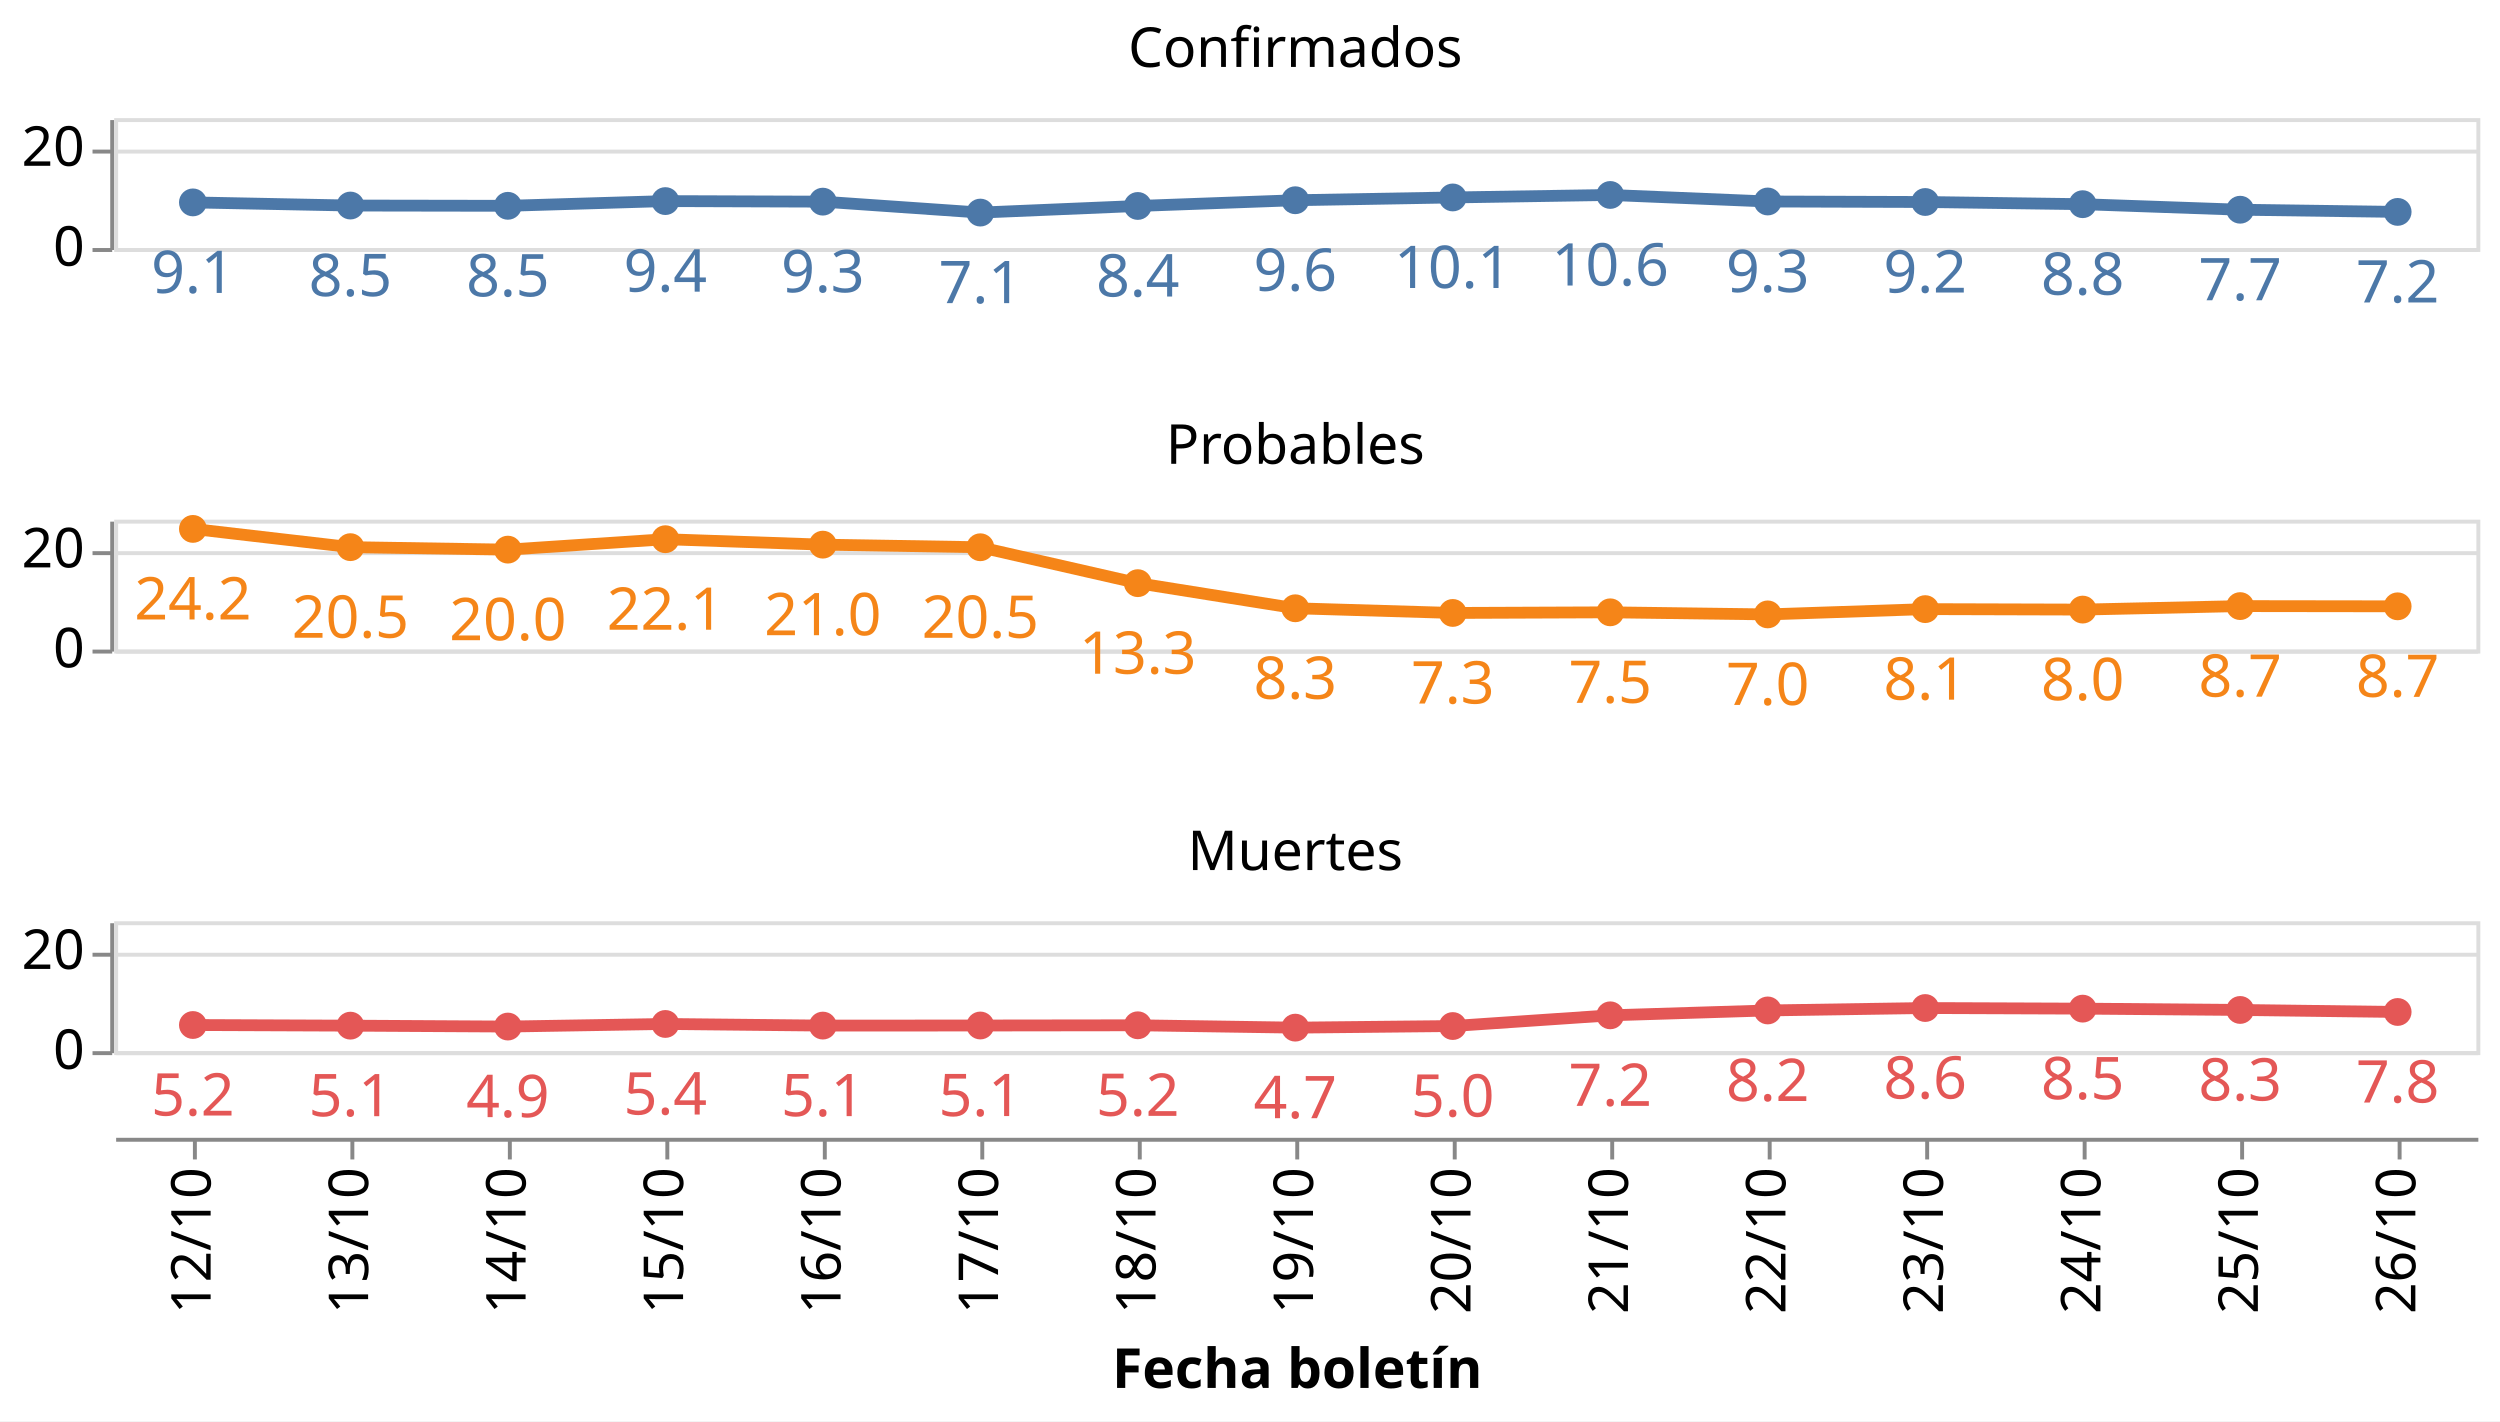
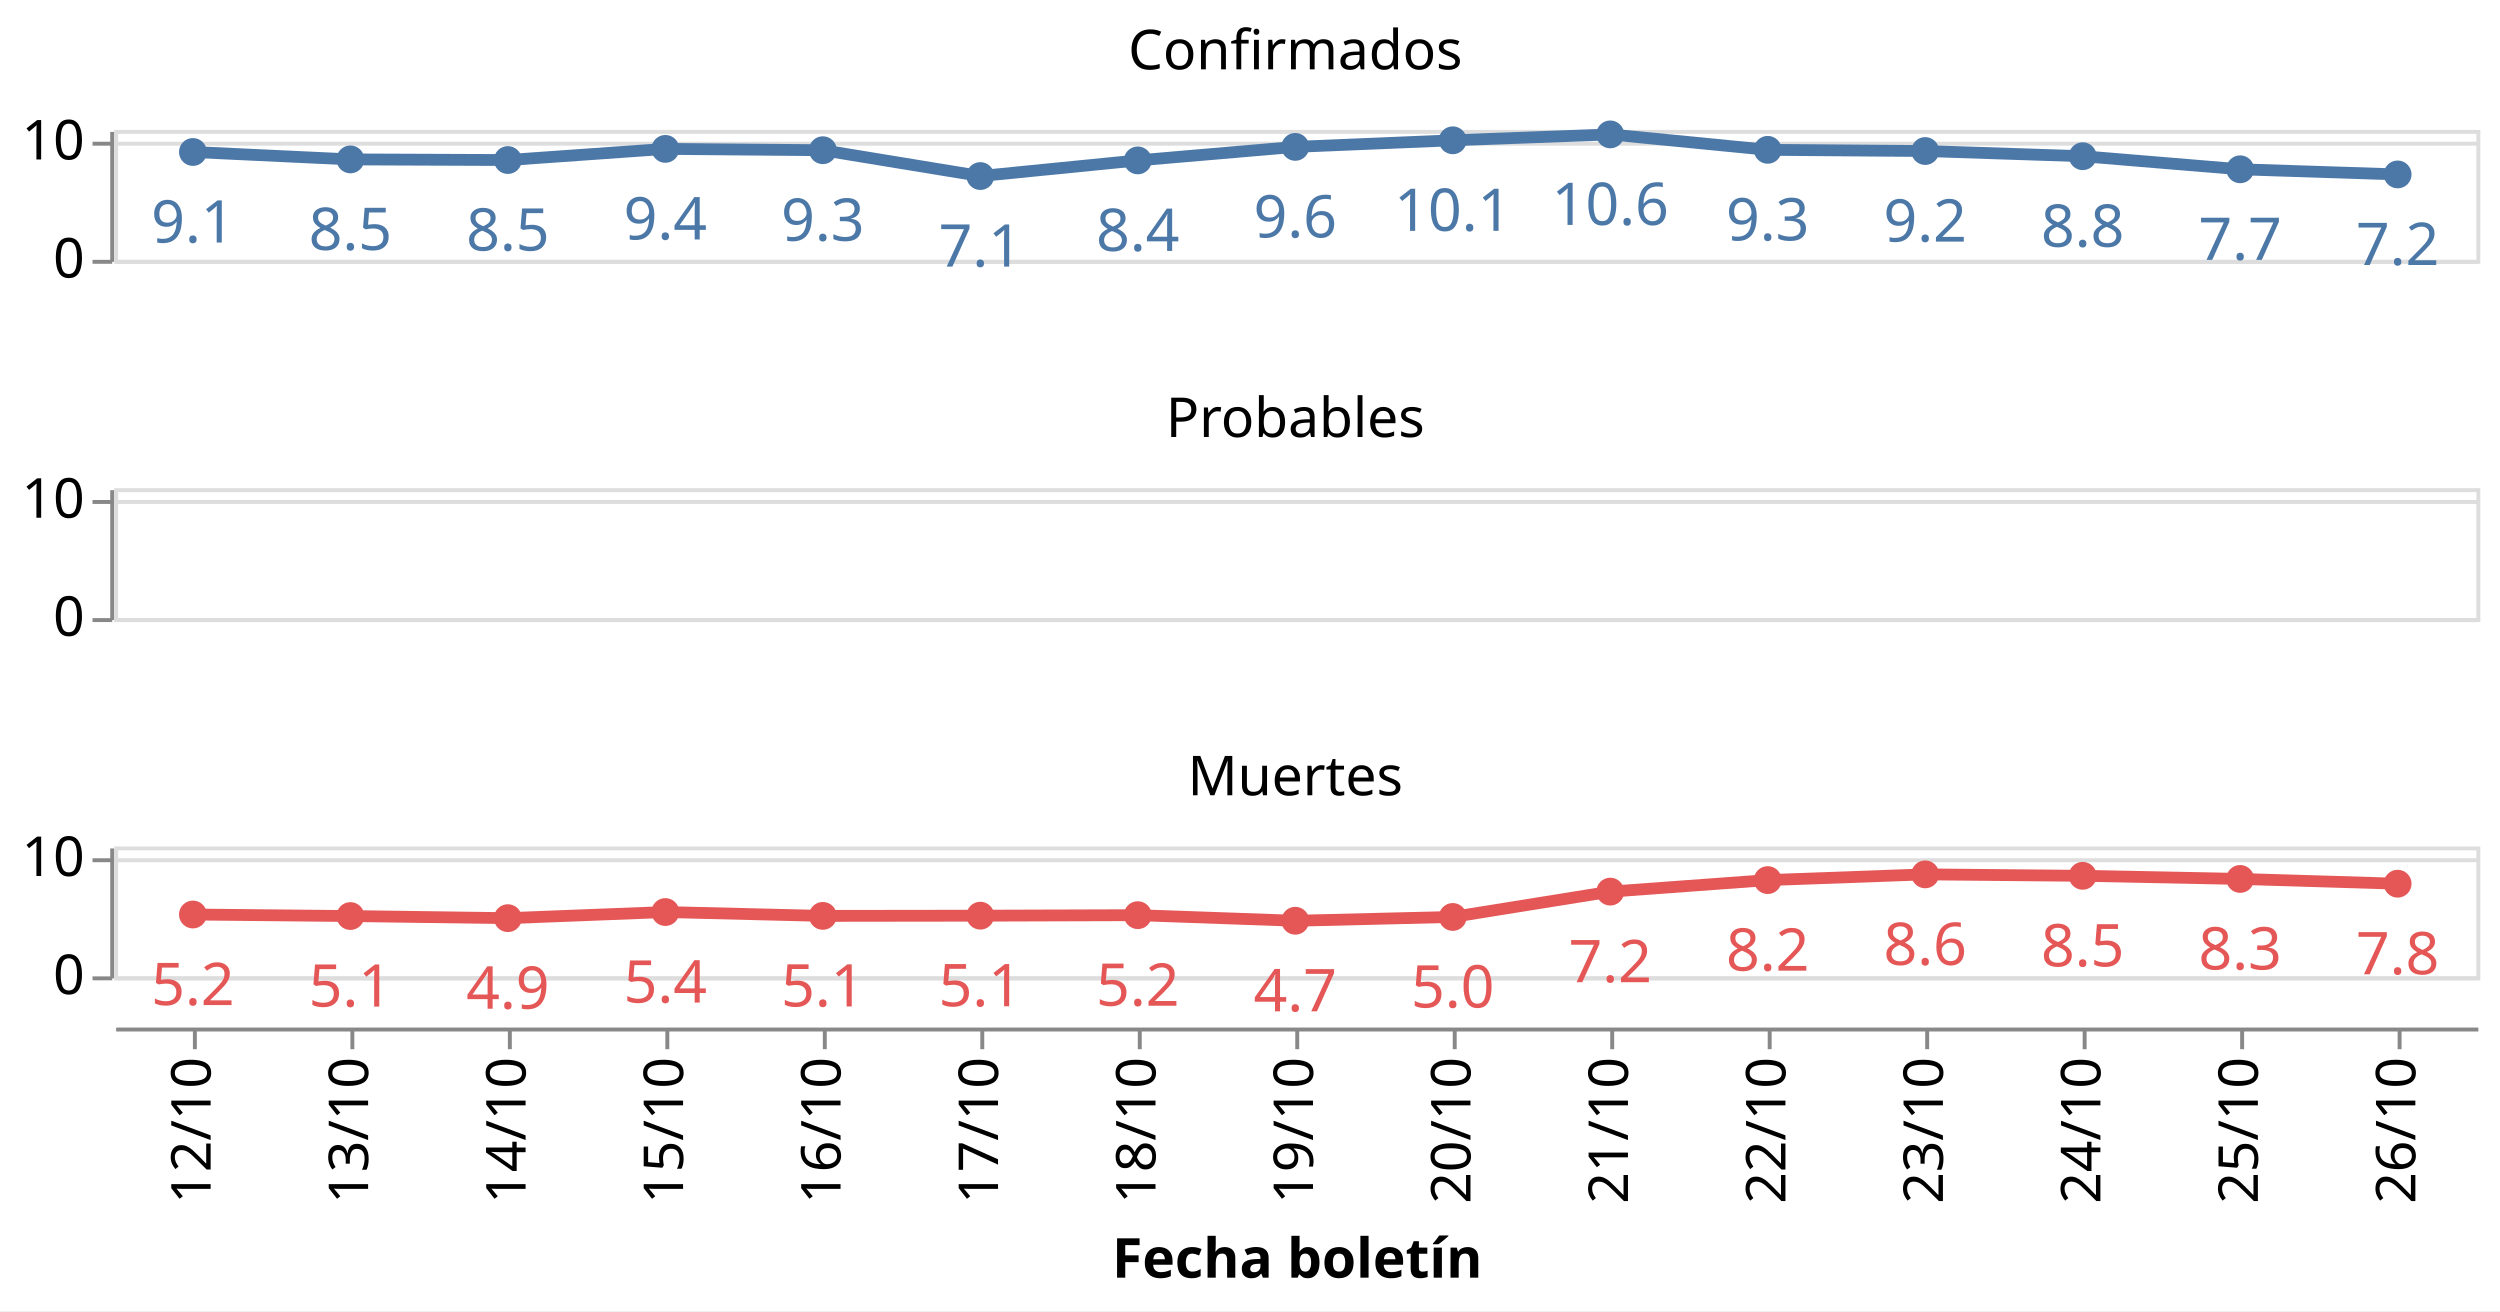
- <svg xmlns="http://www.w3.org/2000/svg" class="marks" width="635" height="361" viewBox="0 0 635 361" version="1.1">
-   <rect width="635" height="361" style="fill: white;" />
-   <g transform="translate(29,30)">
+ <svg xmlns="http://www.w3.org/2000/svg" class="marks" width="635" height="333" viewBox="0 0 635 333" version="1.1">
+   <rect width="635" height="333" style="fill: white;" />
+   <g transform="translate(29,33)">
    <g class="mark-group role-frame root">
      <g transform="translate(0,0)">
        <path class="background" d="M0,0h0v0h0Z" style="fill: none;" />
        <g>
          <g class="mark-group role-row-header row_header">
            <g transform="translate(-1,0)">
              <path class="background" d="M0,0h0v33h0Z" style="fill: none;" />
              <g>
                <g class="mark-group role-axis">
                  <g transform="translate(0.5,0.5)">
                    <path class="background" d="M0,0h0v0h0Z" style="pointer-events: none; fill: none;" />
                    <g>
                      <g class="mark-rule role-axis-tick" style="pointer-events: none;">
                        <line transform="translate(0,33)" x2="-5" y2="0" style="fill: none; stroke: #888; stroke-width: 1; opacity: 1;" />
-                         <line transform="translate(0,8)" x2="-5" y2="0" style="fill: none; stroke: #888; stroke-width: 1; opacity: 1;" />
+                         <line transform="translate(0,3)" x2="-5" y2="0" style="fill: none; stroke: #888; stroke-width: 1; opacity: 1;" />
                      </g>
                      <g class="mark-text role-axis-label" style="pointer-events: none;">
                        <text text-anchor="end" transform="translate(-7,37)" style="font-family: sans-serif; font-size: 14px; fill: #000; opacity: 1;">0</text>
-                         <text text-anchor="end" transform="translate(-7,11.61538)" style="font-family: sans-serif; font-size: 14px; fill: #000; opacity: 1;">20</text>
+                         <text text-anchor="end" transform="translate(-7,7)" style="font-family: sans-serif; font-size: 14px; fill: #000; opacity: 1;">10</text>
                      </g>
                      <g class="mark-rule role-axis-domain" style="pointer-events: none;">
                        <line transform="translate(0,33)" x2="0" y2="-33" style="fill: none; stroke: #888; stroke-width: 1; opacity: 1;" />
                      </g>
                    </g>
                    <path class="foreground" d="" style="pointer-events: none; display: none; fill: none;" />
                  </g>
                </g>
              </g>
              <path class="foreground" d="" style="display: none; fill: none;" />
            </g>
-             <g transform="translate(-1,102)">
+             <g transform="translate(-1,91)">
              <path class="background" d="M0,0h0v33h0Z" style="fill: none;" />
              <g>
                <g class="mark-group role-axis">
                  <g transform="translate(0.5,0.5)">
                    <path class="background" d="M0,0h0v0h0Z" style="pointer-events: none; fill: none;" />
                    <g>
                      <g class="mark-rule role-axis-tick" style="pointer-events: none;">
                        <line transform="translate(0,33)" x2="-5" y2="0" style="fill: none; stroke: #888; stroke-width: 1; opacity: 1;" />
-                         <line transform="translate(0,8)" x2="-5" y2="0" style="fill: none; stroke: #888; stroke-width: 1; opacity: 1;" />
+                         <line transform="translate(0,3)" x2="-5" y2="0" style="fill: none; stroke: #888; stroke-width: 1; opacity: 1;" />
                      </g>
                      <g class="mark-text role-axis-label" style="pointer-events: none;">
                        <text text-anchor="end" transform="translate(-7,37)" style="font-family: sans-serif; font-size: 14px; fill: #000; opacity: 1;">0</text>
-                         <text text-anchor="end" transform="translate(-7,11.61538)" style="font-family: sans-serif; font-size: 14px; fill: #000; opacity: 1;">20</text>
+                         <text text-anchor="end" transform="translate(-7,7)" style="font-family: sans-serif; font-size: 14px; fill: #000; opacity: 1;">10</text>
                      </g>
                      <g class="mark-rule role-axis-domain" style="pointer-events: none;">
                        <line transform="translate(0,33)" x2="0" y2="-33" style="fill: none; stroke: #888; stroke-width: 1; opacity: 1;" />
                      </g>
                    </g>
                    <path class="foreground" d="" style="pointer-events: none; display: none; fill: none;" />
                  </g>
                </g>
              </g>
              <path class="foreground" d="" style="display: none; fill: none;" />
            </g>
-             <g transform="translate(-1,204)">
+             <g transform="translate(-1,182)">
              <path class="background" d="M0,0h0v33h0Z" style="fill: none;" />
              <g>
                <g class="mark-group role-axis">
                  <g transform="translate(0.5,0.5)">
                    <path class="background" d="M0,0h0v0h0Z" style="pointer-events: none; fill: none;" />
                    <g>
                      <g class="mark-rule role-axis-tick" style="pointer-events: none;">
                        <line transform="translate(0,33)" x2="-5" y2="0" style="fill: none; stroke: #888; stroke-width: 1; opacity: 1;" />
-                         <line transform="translate(0,8)" x2="-5" y2="0" style="fill: none; stroke: #888; stroke-width: 1; opacity: 1;" />
+                         <line transform="translate(0,3)" x2="-5" y2="0" style="fill: none; stroke: #888; stroke-width: 1; opacity: 1;" />
                      </g>
                      <g class="mark-text role-axis-label" style="pointer-events: none;">
                        <text text-anchor="end" transform="translate(-7,37)" style="font-family: sans-serif; font-size: 14px; fill: #000; opacity: 1;">0</text>
-                         <text text-anchor="end" transform="translate(-7,11.61538)" style="font-family: sans-serif; font-size: 14px; fill: #000; opacity: 1;">20</text>
+                         <text text-anchor="end" transform="translate(-7,7)" style="font-family: sans-serif; font-size: 14px; fill: #000; opacity: 1;">10</text>
                      </g>
                      <g class="mark-rule role-axis-domain" style="pointer-events: none;">
                        <line transform="translate(0,33)" x2="0" y2="-33" style="fill: none; stroke: #888; stroke-width: 1; opacity: 1;" />
                      </g>
                    </g>
                    <path class="foreground" d="" style="pointer-events: none; display: none; fill: none;" />
                  </g>
                </g>
              </g>
              <path class="foreground" d="" style="display: none; fill: none;" />
            </g>
          </g>
          <g class="mark-group role-column-footer column_footer">
-             <g transform="translate(0,259)">
+             <g transform="translate(0,228)">
              <path class="background" d="M0,0h600v0h-600Z" style="fill: none;" />
              <g>
                <g class="mark-group role-axis">
                  <g transform="translate(0.5,0.5)">
                    <path class="background" d="M0,0h0v0h0Z" style="pointer-events: none; fill: none;" />
                    <g>
                      <g class="mark-rule role-axis-tick" style="pointer-events: none;">
                        <line transform="translate(20,0)" x2="0" y2="5" style="fill: none; stroke: #888; stroke-width: 1; opacity: 1;" />
                        <line transform="translate(60,0)" x2="0" y2="5" style="fill: none; stroke: #888; stroke-width: 1; opacity: 1;" />
                        <line transform="translate(100,0)" x2="0" y2="5" style="fill: none; stroke: #888; stroke-width: 1; opacity: 1;" />
                        <line transform="translate(140,0)" x2="0" y2="5" style="fill: none; stroke: #888; stroke-width: 1; opacity: 1;" />
                        <line transform="translate(180,0)" x2="0" y2="5" style="fill: none; stroke: #888; stroke-width: 1; opacity: 1;" />
                        <line transform="translate(220,0)" x2="0" y2="5" style="fill: none; stroke: #888; stroke-width: 1; opacity: 1;" />
                        <line transform="translate(260,0)" x2="0" y2="5" style="fill: none; stroke: #888; stroke-width: 1; opacity: 1;" />
                        <line transform="translate(300,0)" x2="0" y2="5" style="fill: none; stroke: #888; stroke-width: 1; opacity: 1;" />
                        <line transform="translate(340,0)" x2="0" y2="5" style="fill: none; stroke: #888; stroke-width: 1; opacity: 1;" />
                        <line transform="translate(380,0)" x2="0" y2="5" style="fill: none; stroke: #888; stroke-width: 1; opacity: 1;" />
                        <line transform="translate(420,0)" x2="0" y2="5" style="fill: none; stroke: #888; stroke-width: 1; opacity: 1;" />
                        <line transform="translate(460,0)" x2="0" y2="5" style="fill: none; stroke: #888; stroke-width: 1; opacity: 1;" />
                        <line transform="translate(500,0)" x2="0" y2="5" style="fill: none; stroke: #888; stroke-width: 1; opacity: 1;" />
                        <line transform="translate(540,0)" x2="0" y2="5" style="fill: none; stroke: #888; stroke-width: 1; opacity: 1;" />
                        <line transform="translate(580,0)" x2="0" y2="5" style="fill: none; stroke: #888; stroke-width: 1; opacity: 1;" />
                      </g>
                      <g class="mark-text role-axis-label" style="pointer-events: none;">
                        <text text-anchor="end" transform="translate(20,7) rotate(270) translate(0,4)" style="font-family: sans-serif; font-size: 14px; fill: #000; opacity: 1;">12/10</text>
                        <text text-anchor="end" transform="translate(60,7) rotate(270) translate(0,4)" style="font-family: sans-serif; font-size: 14px; fill: #000; opacity: 1;">13/10</text>
                        <text text-anchor="end" transform="translate(100,7) rotate(270) translate(0,4)" style="font-family: sans-serif; font-size: 14px; fill: #000; opacity: 1;">14/10</text>
                        <text text-anchor="end" transform="translate(140,7) rotate(270) translate(0,4)" style="font-family: sans-serif; font-size: 14px; fill: #000; opacity: 1;">15/10</text>
                        <text text-anchor="end" transform="translate(180,7) rotate(270) translate(0,4)" style="font-family: sans-serif; font-size: 14px; fill: #000; opacity: 1;">16/10</text>
                        <text text-anchor="end" transform="translate(220,7) rotate(270) translate(0,4)" style="font-family: sans-serif; font-size: 14px; fill: #000; opacity: 1;">17/10</text>
                        <text text-anchor="end" transform="translate(260,7) rotate(270) translate(0,4)" style="font-family: sans-serif; font-size: 14px; fill: #000; opacity: 1;">18/10</text>
                        <text text-anchor="end" transform="translate(300,7) rotate(270) translate(0,4)" style="font-family: sans-serif; font-size: 14px; fill: #000; opacity: 1;">19/10</text>
                        <text text-anchor="end" transform="translate(340,7) rotate(270) translate(0,4)" style="font-family: sans-serif; font-size: 14px; fill: #000; opacity: 1;">20/10</text>
                        <text text-anchor="end" transform="translate(380,7) rotate(270) translate(0,4)" style="font-family: sans-serif; font-size: 14px; fill: #000; opacity: 1;">21/10</text>
                        <text text-anchor="end" transform="translate(420,7) rotate(270) translate(0,4)" style="font-family: sans-serif; font-size: 14px; fill: #000; opacity: 1;">22/10</text>
                        <text text-anchor="end" transform="translate(460,7) rotate(270) translate(0,4)" style="font-family: sans-serif; font-size: 14px; fill: #000; opacity: 1;">23/10</text>
                        <text text-anchor="end" transform="translate(500,7) rotate(270) translate(0,4)" style="font-family: sans-serif; font-size: 14px; fill: #000; opacity: 1;">24/10</text>
                        <text text-anchor="end" transform="translate(540,7) rotate(270) translate(0,4)" style="font-family: sans-serif; font-size: 14px; fill: #000; opacity: 1;">25/10</text>
                        <text text-anchor="end" transform="translate(580,7) rotate(270) translate(0,4)" style="font-family: sans-serif; font-size: 14px; fill: #000; opacity: 1;">26/10</text>
                      </g>
                      <g class="mark-rule role-axis-domain" style="pointer-events: none;">
                        <line transform="translate(0,0)" x2="600" y2="0" style="fill: none; stroke: #888; stroke-width: 1; opacity: 1;" />
                      </g>
                      <g class="mark-text role-axis-title" style="pointer-events: none;">
                        <text text-anchor="middle" transform="translate(300,63.03418)" style="font-family: sans-serif; font-size: 14px; font-weight: bold; fill: #000; opacity: 1;">Fecha boletín</text>
                      </g>
                    </g>
                    <path class="foreground" d="" style="pointer-events: none; display: none; fill: none;" />
                  </g>
                </g>
              </g>
              <path class="foreground" d="" style="display: none; fill: none;" />
            </g>
          </g>
          <g class="mark-group role-scope cell">
            <g transform="translate(0,0)">
              <path class="background" d="M0.5,0.5h600v33h-600Z" style="fill: none; stroke: #ddd;" />
              <g>
                <g class="mark-group role-axis">
                  <g transform="translate(0.5,0.5)">
                    <path class="background" d="M0,0h0v0h0Z" style="pointer-events: none; fill: none;" />
                    <g>
                      <g class="mark-rule role-axis-grid" style="pointer-events: none;">
                        <line transform="translate(0,33)" x2="600" y2="0" style="fill: none; stroke: #ddd; stroke-width: 1; opacity: 1;" />
-                         <line transform="translate(0,8)" x2="600" y2="0" style="fill: none; stroke: #ddd; stroke-width: 1; opacity: 1;" />
+                         <line transform="translate(0,3)" x2="600" y2="0" style="fill: none; stroke: #ddd; stroke-width: 1; opacity: 1;" />
                      </g>
                    </g>
                    <path class="foreground" d="" style="pointer-events: none; display: none; fill: none;" />
                  </g>
                </g>
                <g class="mark-group role-scope child_layer_0_layer_0_pathgroup">
                  <g transform="translate(0,0)">
                    <path class="background" d="M0,0h600v33h-600Z" style="fill: none;" />
                    <g>
                      <g class="mark-line role-mark child_layer_0_layer_0_marks">
-                         <path d="M20,21.41L60,22.207L100,22.275L140,21.077L180,21.219L220,23.996L260,22.314L300,20.86L340,20.153L380,19.521L420,21.178L460,21.307L500,21.864L540,23.269L580,23.822" style="fill: none; stroke: #4c78a8; stroke-width: 3;" />
+                         <path d="M20,5.606L60,7.489L100,7.65L140,4.819L180,5.153L220,11.718L260,7.742L300,4.307L340,2.634L380,1.14L420,5.056L460,5.362L500,6.68L540,10L580,11.306" style="fill: none; stroke: #4c78a8; stroke-width: 3;" />
                      </g>
                    </g>
                    <path class="foreground" d="" style="display: none; fill: none;" />
                  </g>
                </g>
                <g class="mark-symbol role-mark child_layer_0_layer_1_marks">
-                   <path transform="translate(580,23.8219)" d="M3.536,0A3.536,3.536,0,1,1,-3.536,0A3.536,3.536,0,1,1,3.536,0" style="fill: #4c78a8; stroke-width: 2; opacity: 1;" />
-                   <path transform="translate(540,23.26936)" d="M3.536,0A3.536,3.536,0,1,1,-3.536,0A3.536,3.536,0,1,1,3.536,0" style="fill: #4c78a8; stroke-width: 2; opacity: 1;" />
-                   <path transform="translate(500,21.86449)" d="M3.536,0A3.536,3.536,0,1,1,-3.536,0A3.536,3.536,0,1,1,3.536,0" style="fill: #4c78a8; stroke-width: 2; opacity: 1;" />
-                   <path transform="translate(460,21.3071)" d="M3.536,0A3.536,3.536,0,1,1,-3.536,0A3.536,3.536,0,1,1,3.536,0" style="fill: #4c78a8; stroke-width: 2; opacity: 1;" />
-                   <path transform="translate(420,21.17764)" d="M3.536,0A3.536,3.536,0,1,1,-3.536,0A3.536,3.536,0,1,1,3.536,0" style="fill: #4c78a8; stroke-width: 2; opacity: 1;" />
-                   <path transform="translate(380,19.52061)" d="M3.536,0A3.536,3.536,0,1,1,-3.536,0A3.536,3.536,0,1,1,3.536,0" style="fill: #4c78a8; stroke-width: 2; opacity: 1;" />
-                   <path transform="translate(340,20.15286)" d="M3.536,0A3.536,3.536,0,1,1,-3.536,0A3.536,3.536,0,1,1,3.536,0" style="fill: #4c78a8; stroke-width: 2; opacity: 1;" />
-                   <path transform="translate(300,20.86045)" d="M3.536,0A3.536,3.536,0,1,1,-3.536,0A3.536,3.536,0,1,1,3.536,0" style="fill: #4c78a8; stroke-width: 2; opacity: 1;" />
-                   <path transform="translate(260,22.31397)" d="M3.536,0A3.536,3.536,0,1,1,-3.536,0A3.536,3.536,0,1,1,3.536,0" style="fill: #4c78a8; stroke-width: 2; opacity: 1;" />
-                   <path transform="translate(220,23.99621)" d="M3.536,0A3.536,3.536,0,1,1,-3.536,0A3.536,3.536,0,1,1,3.536,0" style="fill: #4c78a8; stroke-width: 2; opacity: 1;" />
-                   <path transform="translate(180,21.21871)" d="M3.536,0A3.536,3.536,0,1,1,-3.536,0A3.536,3.536,0,1,1,3.536,0" style="fill: #4c78a8; stroke-width: 2; opacity: 1;" />
-                   <path transform="translate(140,21.07709)" d="M3.536,0A3.536,3.536,0,1,1,-3.536,0A3.536,3.536,0,1,1,3.536,0" style="fill: #4c78a8; stroke-width: 2; opacity: 1;" />
-                   <path transform="translate(100,22.27487)" d="M3.536,0A3.536,3.536,0,1,1,-3.536,0A3.536,3.536,0,1,1,3.536,0" style="fill: #4c78a8; stroke-width: 2; opacity: 1;" />
-                   <path transform="translate(60,22.20709)" d="M3.536,0A3.536,3.536,0,1,1,-3.536,0A3.536,3.536,0,1,1,3.536,0" style="fill: #4c78a8; stroke-width: 2; opacity: 1;" />
-                   <path transform="translate(20,21.41029)" d="M3.536,0A3.536,3.536,0,1,1,-3.536,0A3.536,3.536,0,1,1,3.536,0" style="fill: #4c78a8; stroke-width: 2; opacity: 1;" />
+                   <path transform="translate(580,11.3063)" d="M3.536,0A3.536,3.536,0,1,1,-3.536,0A3.536,3.536,0,1,1,3.536,0" style="fill: #4c78a8; stroke-width: 2; opacity: 1;" />
+                   <path transform="translate(540,10.00032)" d="M3.536,0A3.536,3.536,0,1,1,-3.536,0A3.536,3.536,0,1,1,3.536,0" style="fill: #4c78a8; stroke-width: 2; opacity: 1;" />
+                   <path transform="translate(500,6.679695)" d="M3.536,0A3.536,3.536,0,1,1,-3.536,0A3.536,3.536,0,1,1,3.536,0" style="fill: #4c78a8; stroke-width: 2; opacity: 1;" />
+                   <path transform="translate(460,5.362229)" d="M3.536,0A3.536,3.536,0,1,1,-3.536,0A3.536,3.536,0,1,1,3.536,0" style="fill: #4c78a8; stroke-width: 2; opacity: 1;" />
+                   <path transform="translate(420,5.05625)" d="M3.536,0A3.536,3.536,0,1,1,-3.536,0A3.536,3.536,0,1,1,3.536,0" style="fill: #4c78a8; stroke-width: 2; opacity: 1;" />
+                   <path transform="translate(380,1.13963)" d="M3.536,0A3.536,3.536,0,1,1,-3.536,0A3.536,3.536,0,1,1,3.536,0" style="fill: #4c78a8; stroke-width: 2; opacity: 1;" />
+                   <path transform="translate(340,2.634043)" d="M3.536,0A3.536,3.536,0,1,1,-3.536,0A3.536,3.536,0,1,1,3.536,0" style="fill: #4c78a8; stroke-width: 2; opacity: 1;" />
+                   <path transform="translate(300,4.30651)" d="M3.536,0A3.536,3.536,0,1,1,-3.536,0A3.536,3.536,0,1,1,3.536,0" style="fill: #4c78a8; stroke-width: 2; opacity: 1;" />
+                   <path transform="translate(260,7.742115)" d="M3.536,0A3.536,3.536,0,1,1,-3.536,0A3.536,3.536,0,1,1,3.536,0" style="fill: #4c78a8; stroke-width: 2; opacity: 1;" />
+                   <path transform="translate(220,11.71832)" d="M3.536,0A3.536,3.536,0,1,1,-3.536,0A3.536,3.536,0,1,1,3.536,0" style="fill: #4c78a8; stroke-width: 2; opacity: 1;" />
+                   <path transform="translate(180,5.153322)" d="M3.536,0A3.536,3.536,0,1,1,-3.536,0A3.536,3.536,0,1,1,3.536,0" style="fill: #4c78a8; stroke-width: 2; opacity: 1;" />
+                   <path transform="translate(140,4.81857)" d="M3.536,0A3.536,3.536,0,1,1,-3.536,0A3.536,3.536,0,1,1,3.536,0" style="fill: #4c78a8; stroke-width: 2; opacity: 1;" />
+                   <path transform="translate(100,7.649695)" d="M3.536,0A3.536,3.536,0,1,1,-3.536,0A3.536,3.536,0,1,1,3.536,0" style="fill: #4c78a8; stroke-width: 2; opacity: 1;" />
+                   <path transform="translate(60,7.489489)" d="M3.536,0A3.536,3.536,0,1,1,-3.536,0A3.536,3.536,0,1,1,3.536,0" style="fill: #4c78a8; stroke-width: 2; opacity: 1;" />
+                   <path transform="translate(20,5.60614)" d="M3.536,0A3.536,3.536,0,1,1,-3.536,0A3.536,3.536,0,1,1,3.536,0" style="fill: #4c78a8; stroke-width: 2; opacity: 1;" />
                </g>
                <g class="mark-text role-mark child_layer_1_marks">
-                   <text text-anchor="middle" transform="translate(580,46.8219)" style="font-family: sans-serif; font-size: 15px; fill: #4c78a8;">7.2</text>
-                   <text text-anchor="middle" transform="translate(540,46.26936)" style="font-family: sans-serif; font-size: 15px; fill: #4c78a8;">7.7</text>
-                   <text text-anchor="middle" transform="translate(500,44.86449)" style="font-family: sans-serif; font-size: 15px; fill: #4c78a8;">8.8</text>
-                   <text text-anchor="middle" transform="translate(460,44.3071)" style="font-family: sans-serif; font-size: 15px; fill: #4c78a8;">9.2</text>
-                   <text text-anchor="middle" transform="translate(420,44.17764)" style="font-family: sans-serif; font-size: 15px; fill: #4c78a8;">9.3</text>
-                   <text text-anchor="middle" transform="translate(380,42.52061)" style="font-family: sans-serif; font-size: 15px; fill: #4c78a8;">10.6</text>
-                   <text text-anchor="middle" transform="translate(340,43.15286)" style="font-family: sans-serif; font-size: 15px; fill: #4c78a8;">10.1</text>
-                   <text text-anchor="middle" transform="translate(300,43.86045)" style="font-family: sans-serif; font-size: 15px; fill: #4c78a8;">9.6</text>
-                   <text text-anchor="middle" transform="translate(260,45.31397)" style="font-family: sans-serif; font-size: 15px; fill: #4c78a8;">8.4</text>
-                   <text text-anchor="middle" transform="translate(220,46.99621)" style="font-family: sans-serif; font-size: 15px; fill: #4c78a8;">7.1</text>
-                   <text text-anchor="middle" transform="translate(180,44.21871)" style="font-family: sans-serif; font-size: 15px; fill: #4c78a8;">9.3</text>
-                   <text text-anchor="middle" transform="translate(140,44.07709)" style="font-family: sans-serif; font-size: 15px; fill: #4c78a8;">9.4</text>
-                   <text text-anchor="middle" transform="translate(100,45.27487)" style="font-family: sans-serif; font-size: 15px; fill: #4c78a8;">8.5</text>
-                   <text text-anchor="middle" transform="translate(60,45.20709)" style="font-family: sans-serif; font-size: 15px; fill: #4c78a8;">8.5</text>
-                   <text text-anchor="middle" transform="translate(20,44.41029)" style="font-family: sans-serif; font-size: 15px; fill: #4c78a8;">9.1</text>
+                   <text text-anchor="middle" transform="translate(580,34.3063)" style="font-family: sans-serif; font-size: 15px; fill: #4c78a8;">7.2</text>
+                   <text text-anchor="middle" transform="translate(540,33.00032)" style="font-family: sans-serif; font-size: 15px; fill: #4c78a8;">7.7</text>
+                   <text text-anchor="middle" transform="translate(500,29.67969)" style="font-family: sans-serif; font-size: 15px; fill: #4c78a8;">8.8</text>
+                   <text text-anchor="middle" transform="translate(460,28.36223)" style="font-family: sans-serif; font-size: 15px; fill: #4c78a8;">9.2</text>
+                   <text text-anchor="middle" transform="translate(420,28.05625)" style="font-family: sans-serif; font-size: 15px; fill: #4c78a8;">9.3</text>
+                   <text text-anchor="middle" transform="translate(380,24.13963)" style="font-family: sans-serif; font-size: 15px; fill: #4c78a8;">10.6</text>
+                   <text text-anchor="middle" transform="translate(340,25.63404)" style="font-family: sans-serif; font-size: 15px; fill: #4c78a8;">10.1</text>
+                   <text text-anchor="middle" transform="translate(300,27.30651)" style="font-family: sans-serif; font-size: 15px; fill: #4c78a8;">9.6</text>
+                   <text text-anchor="middle" transform="translate(260,30.74212)" style="font-family: sans-serif; font-size: 15px; fill: #4c78a8;">8.4</text>
+                   <text text-anchor="middle" transform="translate(220,34.71832)" style="font-family: sans-serif; font-size: 15px; fill: #4c78a8;">7.1</text>
+                   <text text-anchor="middle" transform="translate(180,28.15332)" style="font-family: sans-serif; font-size: 15px; fill: #4c78a8;">9.3</text>
+                   <text text-anchor="middle" transform="translate(140,27.81857)" style="font-family: sans-serif; font-size: 15px; fill: #4c78a8;">9.4</text>
+                   <text text-anchor="middle" transform="translate(100,30.64969)" style="font-family: sans-serif; font-size: 15px; fill: #4c78a8;">8.5</text>
+                   <text text-anchor="middle" transform="translate(60,30.48949)" style="font-family: sans-serif; font-size: 15px; fill: #4c78a8;">8.5</text>
+                   <text text-anchor="middle" transform="translate(20,28.60614)" style="font-family: sans-serif; font-size: 15px; fill: #4c78a8;">9.1</text>
                </g>
                <g class="mark-group role-title">
-                   <g transform="translate(300,-24)">
+                   <g transform="translate(300,-26.3959)">
                    <path class="background" d="M0,0h0v0h0Z" style="pointer-events: none; fill: none;" />
                    <g>
                      <g class="mark-text role-title-text" style="pointer-events: none;">
                        <text text-anchor="middle" transform="translate(0,11)" style="font-family: sans-serif; font-size: 14px; fill: #000; opacity: 1;">Confirmados</text>
                      </g>
                    </g>
                    <path class="foreground" d="" style="pointer-events: none; display: none; fill: none;" />
                  </g>
                </g>
              </g>
              <path class="foreground" d="" style="display: none; fill: none;" />
            </g>
-             <g transform="translate(0,102)">
+             <g transform="translate(0,91)">
              <path class="background" d="M0.5,0.5h600v33h-600Z" style="fill: none; stroke: #ddd;" />
              <g>
                <g class="mark-group role-axis">
                  <g transform="translate(0.5,0.5)">
                    <path class="background" d="M0,0h0v0h0Z" style="pointer-events: none; fill: none;" />
                    <g>
                      <g class="mark-rule role-axis-grid" style="pointer-events: none;">
                        <line transform="translate(0,33)" x2="600" y2="0" style="fill: none; stroke: #ddd; stroke-width: 1; opacity: 1;" />
-                         <line transform="translate(0,8)" x2="600" y2="0" style="fill: none; stroke: #ddd; stroke-width: 1; opacity: 1;" />
+                         <line transform="translate(0,3)" x2="600" y2="0" style="fill: none; stroke: #ddd; stroke-width: 1; opacity: 1;" />
                      </g>
                    </g>
                    <path class="foreground" d="" style="pointer-events: none; display: none; fill: none;" />
                  </g>
                </g>
                <g class="mark-group role-scope child_layer_0_layer_0_pathgroup">
                  <g transform="translate(0,0)">
                    <path class="background" d="M0,0h600v33h-600Z" style="fill: none;" />
                    <g>
                      <g class="mark-line role-mark child_layer_0_layer_0_marks">
-                         <path d="M20,2.342L60,6.977L100,7.607L140,4.959L180,6.341L220,7.002L260,16.123L300,22.502L340,23.689L380,23.53L420,24.058L460,22.718L500,22.835L540,21.949L580,22.006" style="fill: none; stroke: #f58518; stroke-width: 3;" />
+                         <path style="fill: none; stroke: #f58518; stroke-width: 3;" />
                      </g>
                    </g>
                    <path class="foreground" d="" style="display: none; fill: none;" />
                  </g>
                </g>
-                 <g class="mark-symbol role-mark child_layer_0_layer_1_marks">
-                   <path transform="translate(580,22.00564)" d="M3.536,0A3.536,3.536,0,1,1,-3.536,0A3.536,3.536,0,1,1,3.536,0" style="fill: #f58518; stroke-width: 2; opacity: 1;" />
-                   <path transform="translate(540,21.94863)" d="M3.536,0A3.536,3.536,0,1,1,-3.536,0A3.536,3.536,0,1,1,3.536,0" style="fill: #f58518; stroke-width: 2; opacity: 1;" />
-                   <path transform="translate(500,22.8352)" d="M3.536,0A3.536,3.536,0,1,1,-3.536,0A3.536,3.536,0,1,1,3.536,0" style="fill: #f58518; stroke-width: 2; opacity: 1;" />
-                   <path transform="translate(460,22.71802)" d="M3.536,0A3.536,3.536,0,1,1,-3.536,0A3.536,3.536,0,1,1,3.536,0" style="fill: #f58518; stroke-width: 2; opacity: 1;" />
-                   <path transform="translate(420,24.05778)" d="M3.536,0A3.536,3.536,0,1,1,-3.536,0A3.536,3.536,0,1,1,3.536,0" style="fill: #f58518; stroke-width: 2; opacity: 1;" />
-                   <path transform="translate(380,23.53008)" d="M3.536,0A3.536,3.536,0,1,1,-3.536,0A3.536,3.536,0,1,1,3.536,0" style="fill: #f58518; stroke-width: 2; opacity: 1;" />
-                   <path transform="translate(340,23.68909)" d="M3.536,0A3.536,3.536,0,1,1,-3.536,0A3.536,3.536,0,1,1,3.536,0" style="fill: #f58518; stroke-width: 2; opacity: 1;" />
-                   <path transform="translate(300,22.5017)" d="M3.536,0A3.536,3.536,0,1,1,-3.536,0A3.536,3.536,0,1,1,3.536,0" style="fill: #f58518; stroke-width: 2; opacity: 1;" />
-                   <path transform="translate(260,16.12346)" d="M3.536,0A3.536,3.536,0,1,1,-3.536,0A3.536,3.536,0,1,1,3.536,0" style="fill: #f58518; stroke-width: 2; opacity: 1;" />
-                   <path transform="translate(220,7.002007)" d="M3.536,0A3.536,3.536,0,1,1,-3.536,0A3.536,3.536,0,1,1,3.536,0" style="fill: #f58518; stroke-width: 2; opacity: 1;" />
-                   <path transform="translate(180,6.341479)" d="M3.536,0A3.536,3.536,0,1,1,-3.536,0A3.536,3.536,0,1,1,3.536,0" style="fill: #f58518; stroke-width: 2; opacity: 1;" />
-                   <path transform="translate(140,4.958703)" d="M3.536,0A3.536,3.536,0,1,1,-3.536,0A3.536,3.536,0,1,1,3.536,0" style="fill: #f58518; stroke-width: 2; opacity: 1;" />
-                   <path transform="translate(100,7.60684)" d="M3.536,0A3.536,3.536,0,1,1,-3.536,0A3.536,3.536,0,1,1,3.536,0" style="fill: #f58518; stroke-width: 2; opacity: 1;" />
-                   <path transform="translate(60,6.977339)" d="M3.536,0A3.536,3.536,0,1,1,-3.536,0A3.536,3.536,0,1,1,3.536,0" style="fill: #f58518; stroke-width: 2; opacity: 1;" />
-                   <path transform="translate(20,2.342111)" d="M3.536,0A3.536,3.536,0,1,1,-3.536,0A3.536,3.536,0,1,1,3.536,0" style="fill: #f58518; stroke-width: 2; opacity: 1;" />
-                 </g>
-                 <g class="mark-text role-mark child_layer_1_marks">
-                   <text text-anchor="middle" transform="translate(580,45.00564)" style="font-family: sans-serif; font-size: 15px; fill: #f58518;">8.7</text>
-                   <text text-anchor="middle" transform="translate(540,44.94863)" style="font-family: sans-serif; font-size: 15px; fill: #f58518;">8.7</text>
-                   <text text-anchor="middle" transform="translate(500,45.8352)" style="font-family: sans-serif; font-size: 15px; fill: #f58518;">8.0</text>
-                   <text text-anchor="middle" transform="translate(460,45.71802)" style="font-family: sans-serif; font-size: 15px; fill: #f58518;">8.1</text>
-                   <text text-anchor="middle" transform="translate(420,47.05778)" style="font-family: sans-serif; font-size: 15px; fill: #f58518;">7.0</text>
-                   <text text-anchor="middle" transform="translate(380,46.53008)" style="font-family: sans-serif; font-size: 15px; fill: #f58518;">7.5</text>
-                   <text text-anchor="middle" transform="translate(340,46.68909)" style="font-family: sans-serif; font-size: 15px; fill: #f58518;">7.3</text>
-                   <text text-anchor="middle" transform="translate(300,45.5017)" style="font-family: sans-serif; font-size: 15px; fill: #f58518;">8.3</text>
-                   <text text-anchor="middle" transform="translate(260,39.12346)" style="font-family: sans-serif; font-size: 15px; fill: #f58518;">13.3</text>
-                   <text text-anchor="middle" transform="translate(220,30.00201)" style="font-family: sans-serif; font-size: 15px; fill: #f58518;">20.5</text>
-                   <text text-anchor="middle" transform="translate(180,29.34148)" style="font-family: sans-serif; font-size: 15px; fill: #f58518;">21.0</text>
-                   <text text-anchor="middle" transform="translate(140,27.9587)" style="font-family: sans-serif; font-size: 15px; fill: #f58518;">22.1</text>
-                   <text text-anchor="middle" transform="translate(100,30.60684)" style="font-family: sans-serif; font-size: 15px; fill: #f58518;">20.0</text>
-                   <text text-anchor="middle" transform="translate(60,29.97734)" style="font-family: sans-serif; font-size: 15px; fill: #f58518;">20.5</text>
-                   <text text-anchor="middle" transform="translate(20,25.34211)" style="font-family: sans-serif; font-size: 15px; fill: #f58518;">24.2</text>
-                 </g>
+                 <g class="mark-symbol role-mark child_layer_0_layer_1_marks" />
+                 <g class="mark-text role-mark child_layer_1_marks" />
                <g class="mark-group role-title">
-                   <g transform="translate(300,-25.19342)">
+                   <g transform="translate(300,-24)">
                    <path class="background" d="M0,0h0v0h0Z" style="pointer-events: none; fill: none;" />
                    <g>
                      <g class="mark-text role-title-text" style="pointer-events: none;">
                        <text text-anchor="middle" transform="translate(0,11)" style="font-family: sans-serif; font-size: 14px; fill: #000; opacity: 1;">Probables</text>
                      </g>
                    </g>
                    <path class="foreground" d="" style="pointer-events: none; display: none; fill: none;" />
                  </g>
                </g>
              </g>
              <path class="foreground" d="" style="display: none; fill: none;" />
            </g>
-             <g transform="translate(0,204)">
+             <g transform="translate(0,182)">
              <path class="background" d="M0.5,0.5h600v33h-600Z" style="fill: none; stroke: #ddd;" />
              <g>
                <g class="mark-group role-axis">
                  <g transform="translate(0.5,0.5)">
                    <path class="background" d="M0,0h0v0h0Z" style="pointer-events: none; fill: none;" />
                    <g>
                      <g class="mark-rule role-axis-grid" style="pointer-events: none;">
                        <line transform="translate(0,33)" x2="600" y2="0" style="fill: none; stroke: #ddd; stroke-width: 1; opacity: 1;" />
-                         <line transform="translate(0,8)" x2="600" y2="0" style="fill: none; stroke: #ddd; stroke-width: 1; opacity: 1;" />
+                         <line transform="translate(0,3)" x2="600" y2="0" style="fill: none; stroke: #ddd; stroke-width: 1; opacity: 1;" />
                      </g>
                    </g>
                    <path class="foreground" d="" style="pointer-events: none; display: none; fill: none;" />
                  </g>
                </g>
                <g class="mark-group role-scope child_layer_0_layer_0_pathgroup">
                  <g transform="translate(0,0)">
                    <path class="background" d="M0,0h600v33h-600Z" style="fill: none;" />
                    <g>
                      <g class="mark-line role-mark child_layer_0_layer_0_marks">
-                         <path d="M20,26.352L60,26.517L100,26.745L140,26.086L180,26.5L220,26.478L260,26.423L300,27.022L340,26.614L380,23.893L420,22.654L460,22.038L500,22.193L540,22.529L580,23.041" style="fill: none; stroke: #e45756; stroke-width: 3;" />
+                         <path d="M20,17.286L60,17.676L100,18.214L140,16.658L180,17.636L220,17.583L260,17.455L300,18.871L340,17.906L380,11.475L420,8.545L460,7.091L500,7.457L540,8.25L580,9.462" style="fill: none; stroke: #e45756; stroke-width: 3;" />
                      </g>
                    </g>
                    <path class="foreground" d="" style="display: none; fill: none;" />
                  </g>
                </g>
                <g class="mark-symbol role-mark child_layer_0_layer_1_marks">
-                   <path transform="translate(580,23.04142)" d="M3.536,0A3.536,3.536,0,1,1,-3.536,0A3.536,3.536,0,1,1,3.536,0" style="fill: #e45756; stroke-width: 2; opacity: 1;" />
-                   <path transform="translate(540,22.52885)" d="M3.536,0A3.536,3.536,0,1,1,-3.536,0A3.536,3.536,0,1,1,3.536,0" style="fill: #e45756; stroke-width: 2; opacity: 1;" />
-                   <path transform="translate(500,22.19341)" d="M3.536,0A3.536,3.536,0,1,1,-3.536,0A3.536,3.536,0,1,1,3.536,0" style="fill: #e45756; stroke-width: 2; opacity: 1;" />
-                   <path transform="translate(460,22.03846)" d="M3.536,0A3.536,3.536,0,1,1,-3.536,0A3.536,3.536,0,1,1,3.536,0" style="fill: #e45756; stroke-width: 2; opacity: 1;" />
-                   <path transform="translate(420,22.65385)" d="M3.536,0A3.536,3.536,0,1,1,-3.536,0A3.536,3.536,0,1,1,3.536,0" style="fill: #e45756; stroke-width: 2; opacity: 1;" />
-                   <path transform="translate(380,23.89327)" d="M3.536,0A3.536,3.536,0,1,1,-3.536,0A3.536,3.536,0,1,1,3.536,0" style="fill: #e45756; stroke-width: 2; opacity: 1;" />
-                   <path transform="translate(340,26.61418)" d="M3.536,0A3.536,3.536,0,1,1,-3.536,0A3.536,3.536,0,1,1,3.536,0" style="fill: #e45756; stroke-width: 2; opacity: 1;" />
-                   <path transform="translate(300,27.02233)" d="M3.536,0A3.536,3.536,0,1,1,-3.536,0A3.536,3.536,0,1,1,3.536,0" style="fill: #e45756; stroke-width: 2; opacity: 1;" />
-                   <path transform="translate(260,26.42308)" d="M3.536,0A3.536,3.536,0,1,1,-3.536,0A3.536,3.536,0,1,1,3.536,0" style="fill: #e45756; stroke-width: 2; opacity: 1;" />
-                   <path transform="translate(220,26.47756)" d="M3.536,0A3.536,3.536,0,1,1,-3.536,0A3.536,3.536,0,1,1,3.536,0" style="fill: #e45756; stroke-width: 2; opacity: 1;" />
-                   <path transform="translate(180,26.5)" d="M3.536,0A3.536,3.536,0,1,1,-3.536,0A3.536,3.536,0,1,1,3.536,0" style="fill: #e45756; stroke-width: 2; opacity: 1;" />
-                   <path transform="translate(140,26.08603)" d="M3.536,0A3.536,3.536,0,1,1,-3.536,0A3.536,3.536,0,1,1,3.536,0" style="fill: #e45756; stroke-width: 2; opacity: 1;" />
-                   <path transform="translate(100,26.74451)" d="M3.536,0A3.536,3.536,0,1,1,-3.536,0A3.536,3.536,0,1,1,3.536,0" style="fill: #e45756; stroke-width: 2; opacity: 1;" />
-                   <path transform="translate(60,26.51663)" d="M3.536,0A3.536,3.536,0,1,1,-3.536,0A3.536,3.536,0,1,1,3.536,0" style="fill: #e45756; stroke-width: 2; opacity: 1;" />
-                   <path transform="translate(20,26.35165)" d="M3.536,0A3.536,3.536,0,1,1,-3.536,0A3.536,3.536,0,1,1,3.536,0" style="fill: #e45756; stroke-width: 2; opacity: 1;" />
+                   <path transform="translate(580,9.461538)" d="M3.536,0A3.536,3.536,0,1,1,-3.536,0A3.536,3.536,0,1,1,3.536,0" style="fill: #e45756; stroke-width: 2; opacity: 1;" />
+                   <path transform="translate(540,8.25)" d="M3.536,0A3.536,3.536,0,1,1,-3.536,0A3.536,3.536,0,1,1,3.536,0" style="fill: #e45756; stroke-width: 2; opacity: 1;" />
+                   <path transform="translate(500,7.457143)" d="M3.536,0A3.536,3.536,0,1,1,-3.536,0A3.536,3.536,0,1,1,3.536,0" style="fill: #e45756; stroke-width: 2; opacity: 1;" />
+                   <path transform="translate(460,7.090909)" d="M3.536,0A3.536,3.536,0,1,1,-3.536,0A3.536,3.536,0,1,1,3.536,0" style="fill: #e45756; stroke-width: 2; opacity: 1;" />
+                   <path transform="translate(420,8.545455)" d="M3.536,0A3.536,3.536,0,1,1,-3.536,0A3.536,3.536,0,1,1,3.536,0" style="fill: #e45756; stroke-width: 2; opacity: 1;" />
+                   <path transform="translate(380,11.475)" d="M3.536,0A3.536,3.536,0,1,1,-3.536,0A3.536,3.536,0,1,1,3.536,0" style="fill: #e45756; stroke-width: 2; opacity: 1;" />
+                   <path transform="translate(340,17.90625)" d="M3.536,0A3.536,3.536,0,1,1,-3.536,0A3.536,3.536,0,1,1,3.536,0" style="fill: #e45756; stroke-width: 2; opacity: 1;" />
+                   <path transform="translate(300,18.87097)" d="M3.536,0A3.536,3.536,0,1,1,-3.536,0A3.536,3.536,0,1,1,3.536,0" style="fill: #e45756; stroke-width: 2; opacity: 1;" />
+                   <path transform="translate(260,17.45455)" d="M3.536,0A3.536,3.536,0,1,1,-3.536,0A3.536,3.536,0,1,1,3.536,0" style="fill: #e45756; stroke-width: 2; opacity: 1;" />
+                   <path transform="translate(220,17.58333)" d="M3.536,0A3.536,3.536,0,1,1,-3.536,0A3.536,3.536,0,1,1,3.536,0" style="fill: #e45756; stroke-width: 2; opacity: 1;" />
+                   <path transform="translate(180,17.63636)" d="M3.536,0A3.536,3.536,0,1,1,-3.536,0A3.536,3.536,0,1,1,3.536,0" style="fill: #e45756; stroke-width: 2; opacity: 1;" />
+                   <path transform="translate(140,16.65789)" d="M3.536,0A3.536,3.536,0,1,1,-3.536,0A3.536,3.536,0,1,1,3.536,0" style="fill: #e45756; stroke-width: 2; opacity: 1;" />
+                   <path transform="translate(100,18.21429)" d="M3.536,0A3.536,3.536,0,1,1,-3.536,0A3.536,3.536,0,1,1,3.536,0" style="fill: #e45756; stroke-width: 2; opacity: 1;" />
+                   <path transform="translate(60,17.67568)" d="M3.536,0A3.536,3.536,0,1,1,-3.536,0A3.536,3.536,0,1,1,3.536,0" style="fill: #e45756; stroke-width: 2; opacity: 1;" />
+                   <path transform="translate(20,17.28571)" d="M3.536,0A3.536,3.536,0,1,1,-3.536,0A3.536,3.536,0,1,1,3.536,0" style="fill: #e45756; stroke-width: 2; opacity: 1;" />
                </g>
                <g class="mark-text role-mark child_layer_1_marks">
-                   <text text-anchor="middle" transform="translate(580,46.04142)" style="font-family: sans-serif; font-size: 15px; fill: #e45756;">7.8</text>
-                   <text text-anchor="middle" transform="translate(540,45.52885)" style="font-family: sans-serif; font-size: 15px; fill: #e45756;">8.3</text>
-                   <text text-anchor="middle" transform="translate(500,45.19341)" style="font-family: sans-serif; font-size: 15px; fill: #e45756;">8.5</text>
-                   <text text-anchor="middle" transform="translate(460,45.03846)" style="font-family: sans-serif; font-size: 15px; fill: #e45756;">8.6</text>
-                   <text text-anchor="middle" transform="translate(420,45.65385)" style="font-family: sans-serif; font-size: 15px; fill: #e45756;">8.2</text>
-                   <text text-anchor="middle" transform="translate(380,46.89327)" style="font-family: sans-serif; font-size: 15px; fill: #e45756;">7.2</text>
-                   <text text-anchor="middle" transform="translate(340,49.61418)" style="font-family: sans-serif; font-size: 15px; fill: #e45756;">5.0</text>
-                   <text text-anchor="middle" transform="translate(300,50.02233)" style="font-family: sans-serif; font-size: 15px; fill: #e45756;">4.7</text>
-                   <text text-anchor="middle" transform="translate(260,49.42308)" style="font-family: sans-serif; font-size: 15px; fill: #e45756;">5.2</text>
-                   <text text-anchor="middle" transform="translate(220,49.47756)" style="font-family: sans-serif; font-size: 15px; fill: #e45756;">5.1</text>
-                   <text text-anchor="middle" transform="translate(180,49.5)" style="font-family: sans-serif; font-size: 15px; fill: #e45756;">5.1</text>
-                   <text text-anchor="middle" transform="translate(140,49.08603)" style="font-family: sans-serif; font-size: 15px; fill: #e45756;">5.4</text>
-                   <text text-anchor="middle" transform="translate(100,49.74451)" style="font-family: sans-serif; font-size: 15px; fill: #e45756;">4.9</text>
-                   <text text-anchor="middle" transform="translate(60,49.51663)" style="font-family: sans-serif; font-size: 15px; fill: #e45756;">5.1</text>
-                   <text text-anchor="middle" transform="translate(20,49.35165)" style="font-family: sans-serif; font-size: 15px; fill: #e45756;">5.2</text>
+                   <text text-anchor="middle" transform="translate(580,32.46154)" style="font-family: sans-serif; font-size: 15px; fill: #e45756;">7.8</text>
+                   <text text-anchor="middle" transform="translate(540,31.25)" style="font-family: sans-serif; font-size: 15px; fill: #e45756;">8.3</text>
+                   <text text-anchor="middle" transform="translate(500,30.45714)" style="font-family: sans-serif; font-size: 15px; fill: #e45756;">8.5</text>
+                   <text text-anchor="middle" transform="translate(460,30.09091)" style="font-family: sans-serif; font-size: 15px; fill: #e45756;">8.6</text>
+                   <text text-anchor="middle" transform="translate(420,31.54545)" style="font-family: sans-serif; font-size: 15px; fill: #e45756;">8.2</text>
+                   <text text-anchor="middle" transform="translate(380,34.475)" style="font-family: sans-serif; font-size: 15px; fill: #e45756;">7.2</text>
+                   <text text-anchor="middle" transform="translate(340,40.90625)" style="font-family: sans-serif; font-size: 15px; fill: #e45756;">5.0</text>
+                   <text text-anchor="middle" transform="translate(300,41.87097)" style="font-family: sans-serif; font-size: 15px; fill: #e45756;">4.7</text>
+                   <text text-anchor="middle" transform="translate(260,40.45455)" style="font-family: sans-serif; font-size: 15px; fill: #e45756;">5.2</text>
+                   <text text-anchor="middle" transform="translate(220,40.58333)" style="font-family: sans-serif; font-size: 15px; fill: #e45756;">5.1</text>
+                   <text text-anchor="middle" transform="translate(180,40.63636)" style="font-family: sans-serif; font-size: 15px; fill: #e45756;">5.1</text>
+                   <text text-anchor="middle" transform="translate(140,39.65789)" style="font-family: sans-serif; font-size: 15px; fill: #e45756;">5.4</text>
+                   <text text-anchor="middle" transform="translate(100,41.21429)" style="font-family: sans-serif; font-size: 15px; fill: #e45756;">4.9</text>
+                   <text text-anchor="middle" transform="translate(60,40.67568)" style="font-family: sans-serif; font-size: 15px; fill: #e45756;">5.1</text>
+                   <text text-anchor="middle" transform="translate(20,40.28571)" style="font-family: sans-serif; font-size: 15px; fill: #e45756;">5.2</text>
                </g>
                <g class="mark-group role-title">
                  <g transform="translate(300,-24)">
                    <path class="background" d="M0,0h0v0h0Z" style="pointer-events: none; fill: none;" />
                    <g>
                      <g class="mark-text role-title-text" style="pointer-events: none;">
                        <text text-anchor="middle" transform="translate(0,11)" style="font-family: sans-serif; font-size: 14px; fill: #000; opacity: 1;">Muertes</text>
                      </g>
                    </g>
                    <path class="foreground" d="" style="pointer-events: none; display: none; fill: none;" />
                  </g>
                </g>
              </g>
              <path class="foreground" d="" style="display: none; fill: none;" />
            </g>
          </g>
        </g>
        <path class="foreground" d="" style="display: none; fill: none;" />
      </g>
    </g>
  </g>
</svg>
